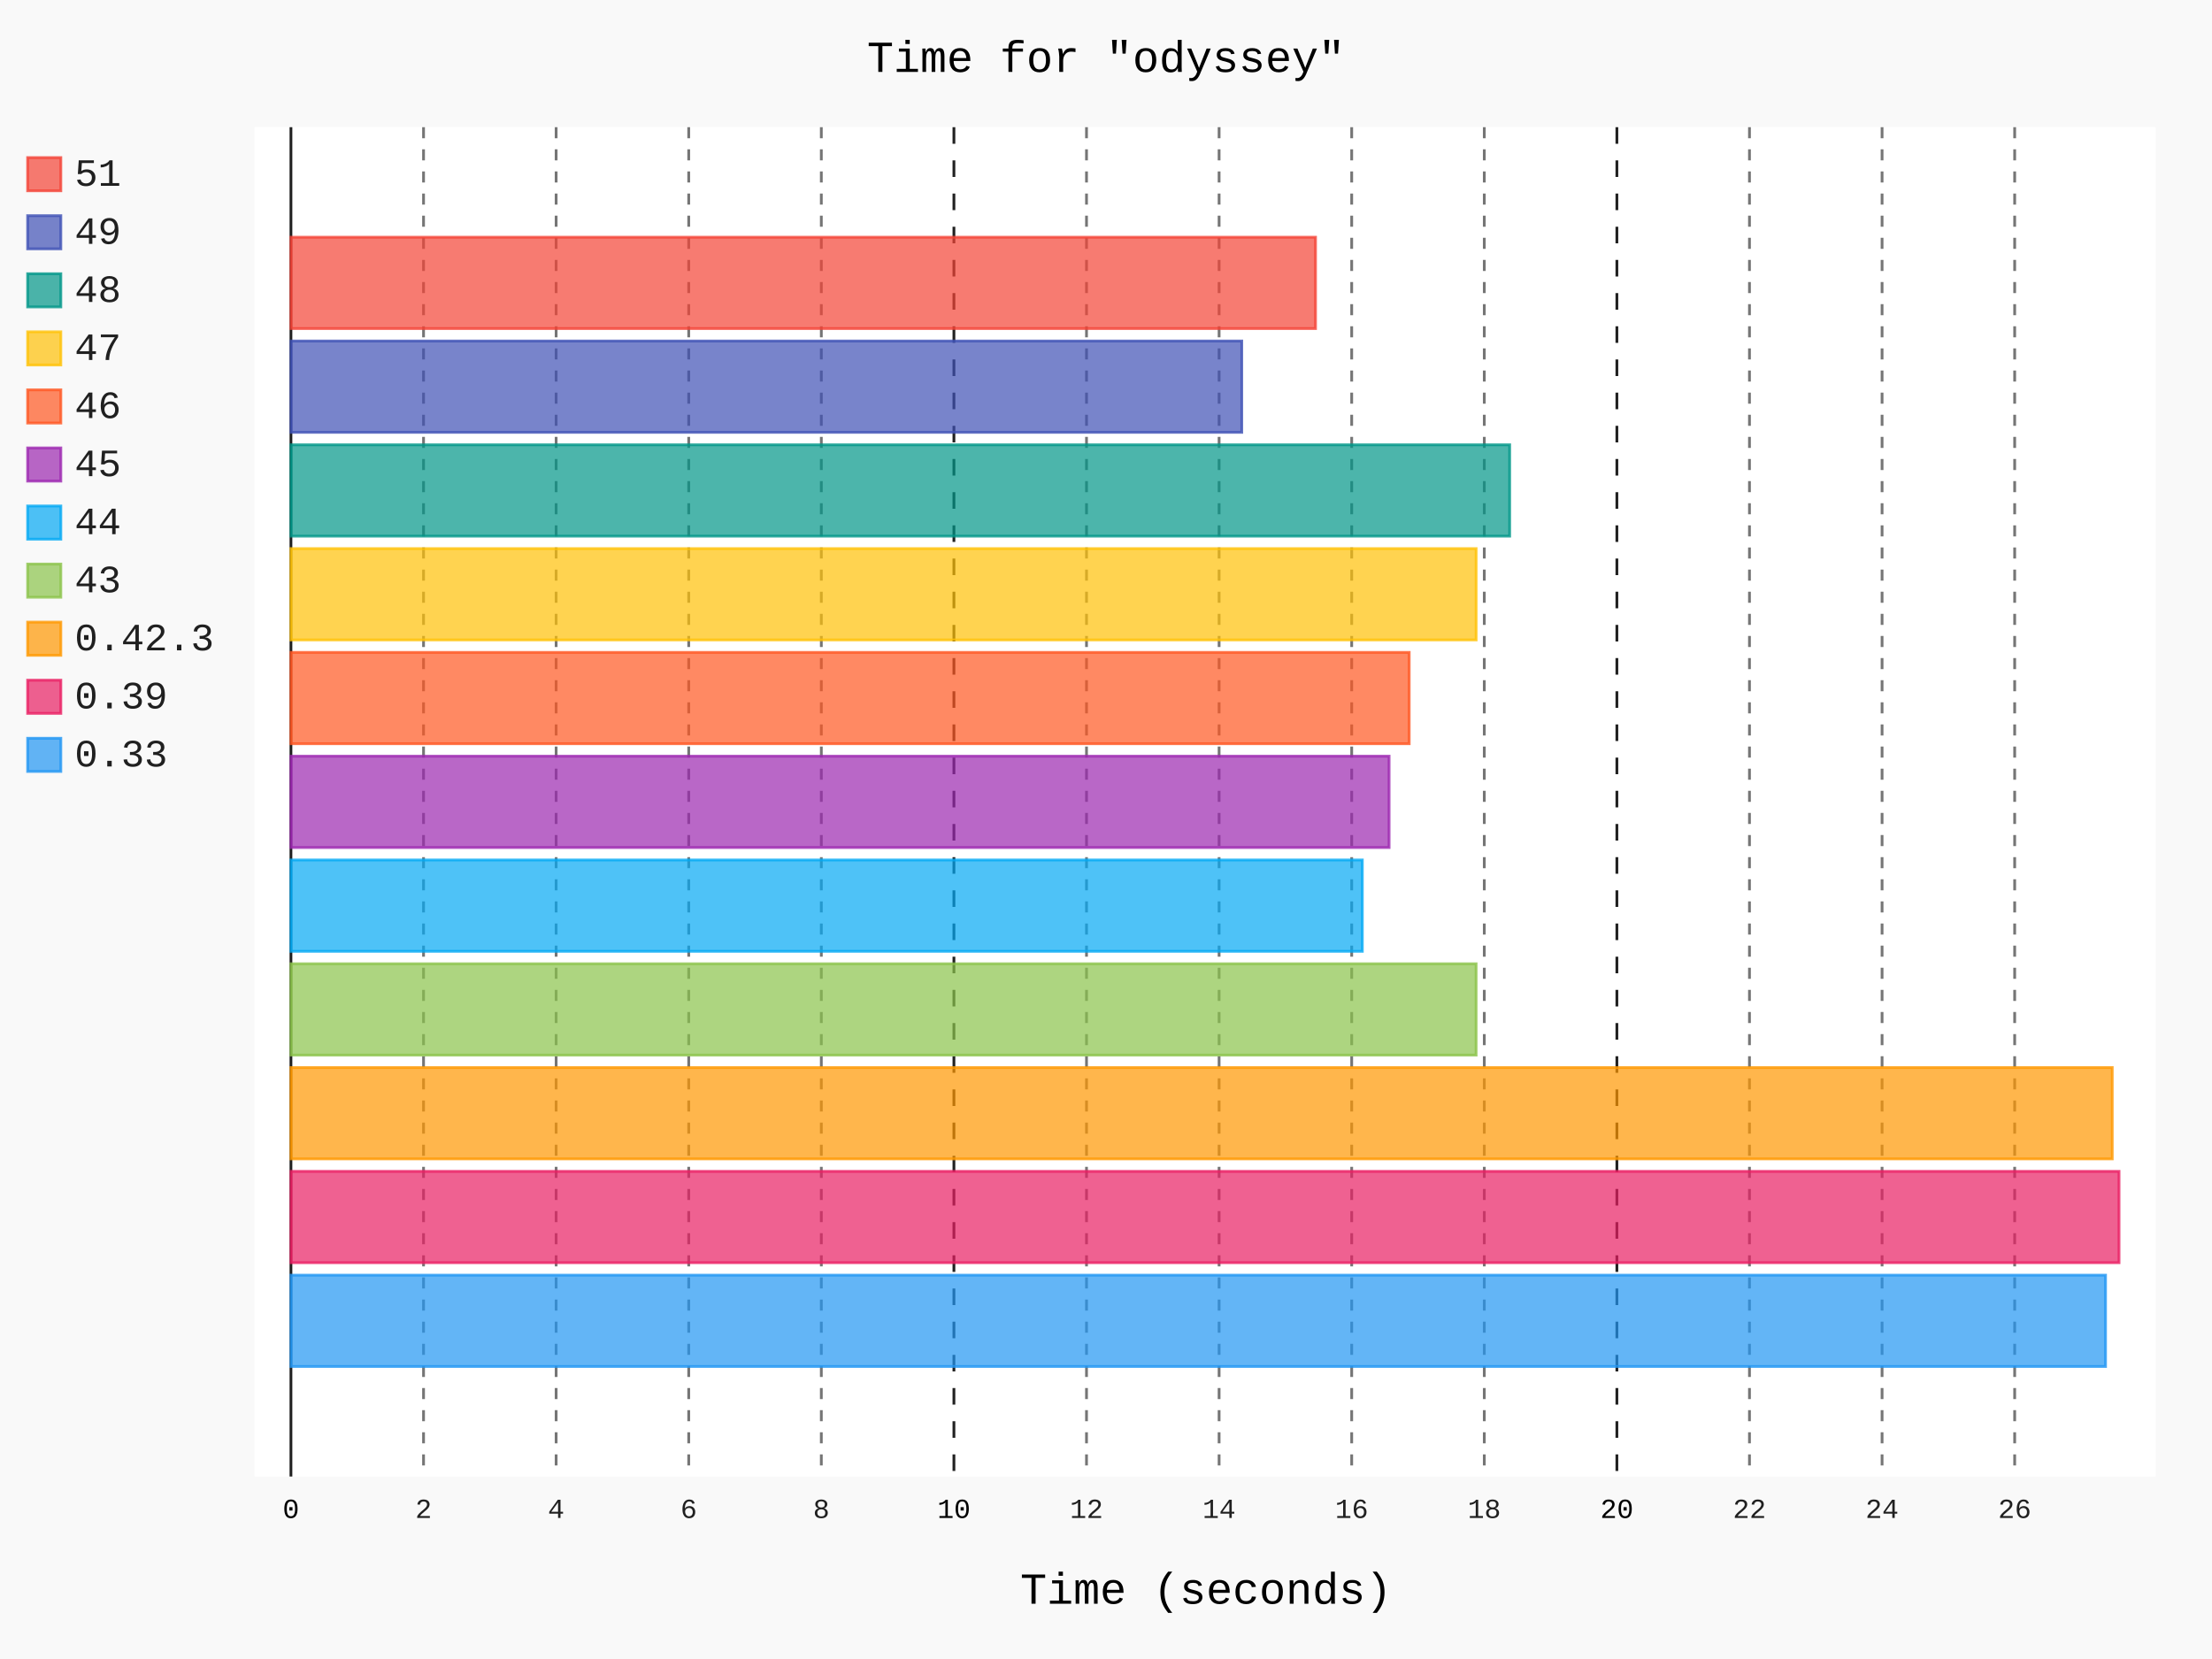
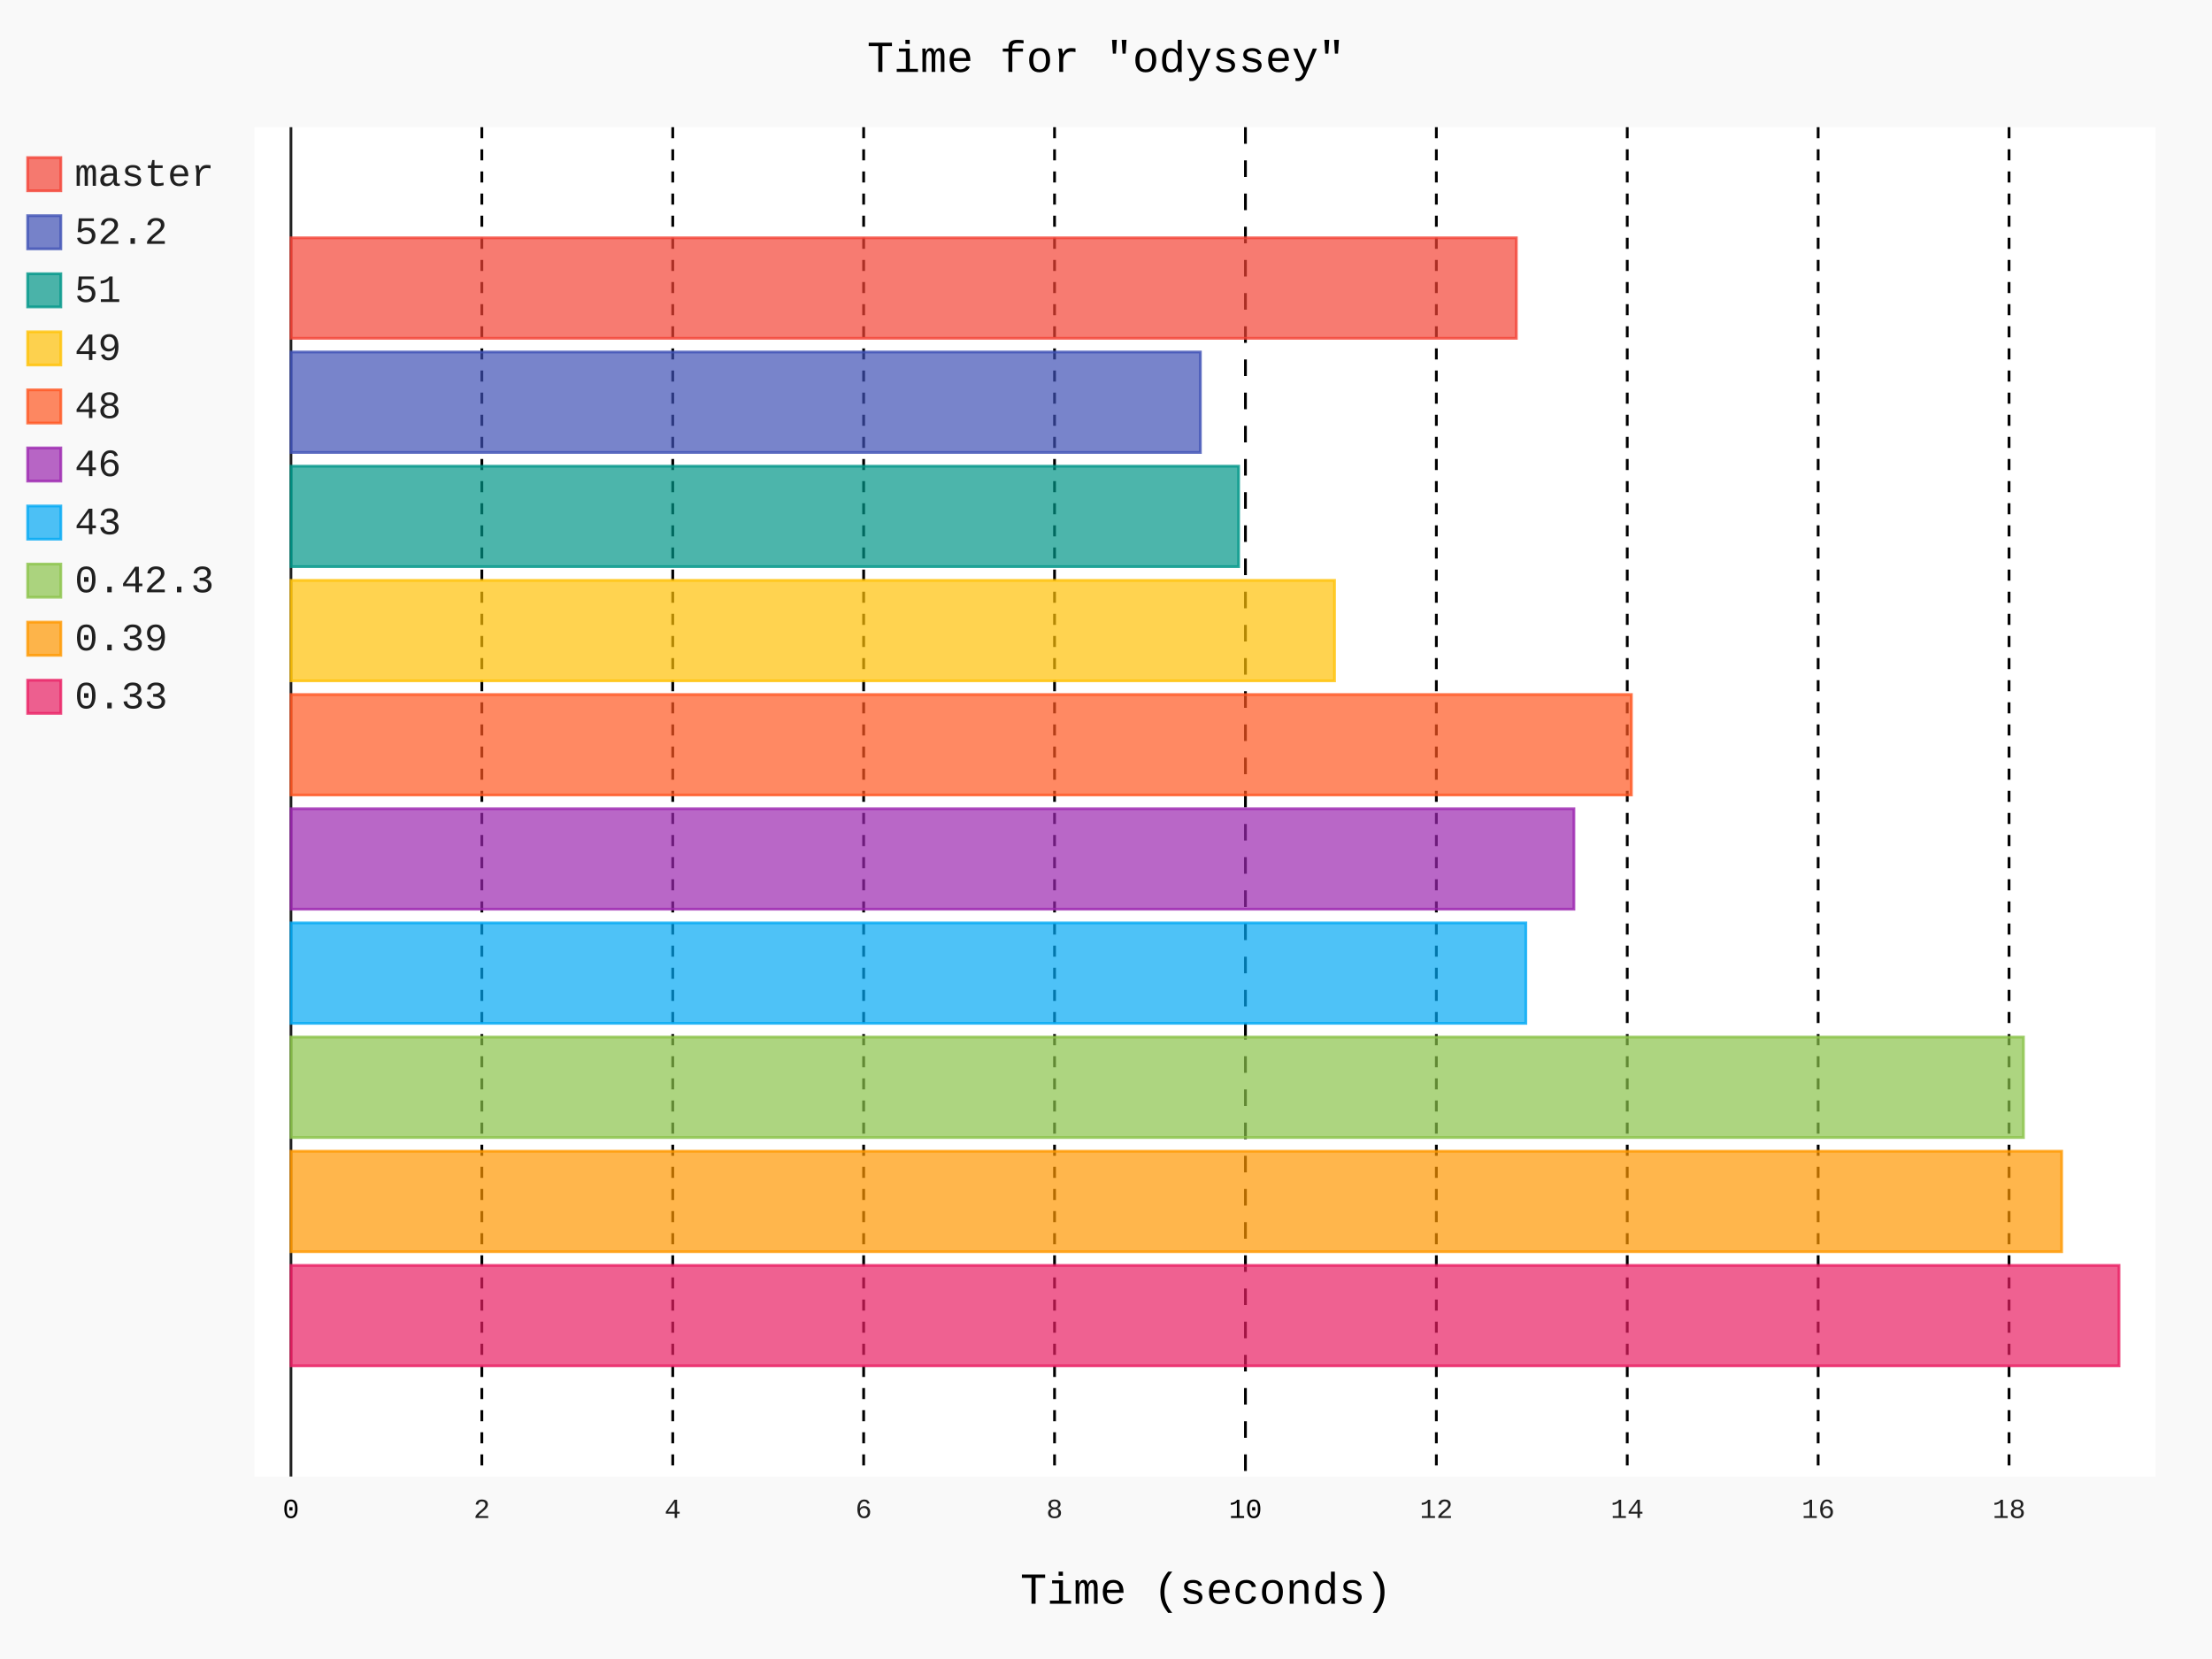
- <svg xmlns="http://www.w3.org/2000/svg" class="pygal-chart" id="chart-e69bf651-3a23-4baa-92ed-05dcbec766d1" viewBox="0 0 800 600">
+ <svg xmlns="http://www.w3.org/2000/svg" id="chart-3cd6ffd4-95e3-49f4-af60-f0407fc93a18" class="pygal-chart" viewBox="0 0 800 600">
  <defs>
-     <style type="text/css">#chart-e69bf651-3a23-4baa-92ed-05dcbec766d1{-webkit-user-select:none;-webkit-font-smoothing:antialiased;font-family:Consolas,"Liberation Mono",Menlo,Courier,monospace}#chart-e69bf651-3a23-4baa-92ed-05dcbec766d1 .title{font-family:Consolas,"Liberation Mono",Menlo,Courier,monospace;font-size:16px}#chart-e69bf651-3a23-4baa-92ed-05dcbec766d1 .legends .legend text{font-family:Consolas,"Liberation Mono",Menlo,Courier,monospace;font-size:14px}#chart-e69bf651-3a23-4baa-92ed-05dcbec766d1 .axis text{font-family:Consolas,"Liberation Mono",Menlo,Courier,monospace;font-size:10px}#chart-e69bf651-3a23-4baa-92ed-05dcbec766d1 .axis text.major{font-family:Consolas,"Liberation Mono",Menlo,Courier,monospace;font-size:10px}#chart-e69bf651-3a23-4baa-92ed-05dcbec766d1 .text-overlay text.value{font-family:Consolas,"Liberation Mono",Menlo,Courier,monospace;font-size:16px}#chart-e69bf651-3a23-4baa-92ed-05dcbec766d1 .text-overlay text.label{font-family:Consolas,"Liberation Mono",Menlo,Courier,monospace;font-size:10px}#chart-e69bf651-3a23-4baa-92ed-05dcbec766d1 .tooltip{font-family:Consolas,"Liberation Mono",Menlo,Courier,monospace;font-size:14px}#chart-e69bf651-3a23-4baa-92ed-05dcbec766d1 text.no_data{font-family:Consolas,"Liberation Mono",Menlo,Courier,monospace;font-size:64px}
- #chart-e69bf651-3a23-4baa-92ed-05dcbec766d1{background-color:rgba(249,249,249,1)}#chart-e69bf651-3a23-4baa-92ed-05dcbec766d1 path,#chart-e69bf651-3a23-4baa-92ed-05dcbec766d1 line,#chart-e69bf651-3a23-4baa-92ed-05dcbec766d1 rect,#chart-e69bf651-3a23-4baa-92ed-05dcbec766d1 circle{-webkit-transition:150ms;-moz-transition:150ms;transition:150ms}#chart-e69bf651-3a23-4baa-92ed-05dcbec766d1 .graph &gt; .background{fill:rgba(249,249,249,1)}#chart-e69bf651-3a23-4baa-92ed-05dcbec766d1 .plot &gt; .background{fill:rgba(255,255,255,1)}#chart-e69bf651-3a23-4baa-92ed-05dcbec766d1 .graph{fill:rgba(0,0,0,.87)}#chart-e69bf651-3a23-4baa-92ed-05dcbec766d1 text.no_data{fill:rgba(0,0,0,1)}#chart-e69bf651-3a23-4baa-92ed-05dcbec766d1 .title{fill:rgba(0,0,0,1)}#chart-e69bf651-3a23-4baa-92ed-05dcbec766d1 .legends .legend text{fill:rgba(0,0,0,.87)}#chart-e69bf651-3a23-4baa-92ed-05dcbec766d1 .legends .legend:hover text{fill:rgba(0,0,0,1)}#chart-e69bf651-3a23-4baa-92ed-05dcbec766d1 .axis .line{stroke:rgba(0,0,0,1)}#chart-e69bf651-3a23-4baa-92ed-05dcbec766d1 .axis .guide.line{stroke:rgba(0,0,0,.54)}#chart-e69bf651-3a23-4baa-92ed-05dcbec766d1 .axis .major.line{stroke:rgba(0,0,0,.87)}#chart-e69bf651-3a23-4baa-92ed-05dcbec766d1 .axis text.major{fill:rgba(0,0,0,1)}#chart-e69bf651-3a23-4baa-92ed-05dcbec766d1 .axis.y .guides:hover .guide.line,#chart-e69bf651-3a23-4baa-92ed-05dcbec766d1 .line-graph .axis.x .guides:hover .guide.line,#chart-e69bf651-3a23-4baa-92ed-05dcbec766d1 .stackedline-graph .axis.x .guides:hover .guide.line,#chart-e69bf651-3a23-4baa-92ed-05dcbec766d1 .xy-graph .axis.x .guides:hover .guide.line{stroke:rgba(0,0,0,1)}#chart-e69bf651-3a23-4baa-92ed-05dcbec766d1 .axis .guides:hover text{fill:rgba(0,0,0,1)}#chart-e69bf651-3a23-4baa-92ed-05dcbec766d1 .reactive{fill-opacity:.7;stroke-opacity:.8}#chart-e69bf651-3a23-4baa-92ed-05dcbec766d1 .ci{stroke:rgba(0,0,0,.87)}#chart-e69bf651-3a23-4baa-92ed-05dcbec766d1 .reactive.active,#chart-e69bf651-3a23-4baa-92ed-05dcbec766d1 .active .reactive{fill-opacity:.8;stroke-opacity:.9;stroke-width:4}#chart-e69bf651-3a23-4baa-92ed-05dcbec766d1 .ci .reactive.active{stroke-width:1.5}#chart-e69bf651-3a23-4baa-92ed-05dcbec766d1 .series text{fill:rgba(0,0,0,1)}#chart-e69bf651-3a23-4baa-92ed-05dcbec766d1 .tooltip rect{fill:rgba(255,255,255,1);stroke:rgba(0,0,0,1);-webkit-transition:opacity 150ms;-moz-transition:opacity 150ms;transition:opacity 150ms}#chart-e69bf651-3a23-4baa-92ed-05dcbec766d1 .tooltip .label{fill:rgba(0,0,0,.87)}#chart-e69bf651-3a23-4baa-92ed-05dcbec766d1 .tooltip .label{fill:rgba(0,0,0,.87)}#chart-e69bf651-3a23-4baa-92ed-05dcbec766d1 .tooltip .legend{font-size:.8em;fill:rgba(0,0,0,.54)}#chart-e69bf651-3a23-4baa-92ed-05dcbec766d1 .tooltip .x_label{font-size:.6em;fill:rgba(0,0,0,1)}#chart-e69bf651-3a23-4baa-92ed-05dcbec766d1 .tooltip .xlink{font-size:.5em;text-decoration:underline}#chart-e69bf651-3a23-4baa-92ed-05dcbec766d1 .tooltip .value{font-size:1.5em}#chart-e69bf651-3a23-4baa-92ed-05dcbec766d1 .bound{font-size:.5em}#chart-e69bf651-3a23-4baa-92ed-05dcbec766d1 .max-value{font-size:.75em;fill:rgba(0,0,0,.54)}#chart-e69bf651-3a23-4baa-92ed-05dcbec766d1 .map-element{fill:rgba(255,255,255,1);stroke:rgba(0,0,0,.54) !important}#chart-e69bf651-3a23-4baa-92ed-05dcbec766d1 .map-element .reactive{fill-opacity:inherit;stroke-opacity:inherit}#chart-e69bf651-3a23-4baa-92ed-05dcbec766d1 .color-0,#chart-e69bf651-3a23-4baa-92ed-05dcbec766d1 .color-0 a:visited{stroke:#F44336;fill:#F44336}#chart-e69bf651-3a23-4baa-92ed-05dcbec766d1 .color-1,#chart-e69bf651-3a23-4baa-92ed-05dcbec766d1 .color-1 a:visited{stroke:#3F51B5;fill:#3F51B5}#chart-e69bf651-3a23-4baa-92ed-05dcbec766d1 .color-2,#chart-e69bf651-3a23-4baa-92ed-05dcbec766d1 .color-2 a:visited{stroke:#009688;fill:#009688}#chart-e69bf651-3a23-4baa-92ed-05dcbec766d1 .color-3,#chart-e69bf651-3a23-4baa-92ed-05dcbec766d1 .color-3 a:visited{stroke:#FFC107;fill:#FFC107}#chart-e69bf651-3a23-4baa-92ed-05dcbec766d1 .color-4,#chart-e69bf651-3a23-4baa-92ed-05dcbec766d1 .color-4 a:visited{stroke:#FF5722;fill:#FF5722}#chart-e69bf651-3a23-4baa-92ed-05dcbec766d1 .color-5,#chart-e69bf651-3a23-4baa-92ed-05dcbec766d1 .color-5 a:visited{stroke:#9C27B0;fill:#9C27B0}#chart-e69bf651-3a23-4baa-92ed-05dcbec766d1 .color-6,#chart-e69bf651-3a23-4baa-92ed-05dcbec766d1 .color-6 a:visited{stroke:#03A9F4;fill:#03A9F4}#chart-e69bf651-3a23-4baa-92ed-05dcbec766d1 .color-7,#chart-e69bf651-3a23-4baa-92ed-05dcbec766d1 .color-7 a:visited{stroke:#8BC34A;fill:#8BC34A}#chart-e69bf651-3a23-4baa-92ed-05dcbec766d1 .color-8,#chart-e69bf651-3a23-4baa-92ed-05dcbec766d1 .color-8 a:visited{stroke:#FF9800;fill:#FF9800}#chart-e69bf651-3a23-4baa-92ed-05dcbec766d1 .color-9,#chart-e69bf651-3a23-4baa-92ed-05dcbec766d1 .color-9 a:visited{stroke:#E91E63;fill:#E91E63}#chart-e69bf651-3a23-4baa-92ed-05dcbec766d1 .color-10,#chart-e69bf651-3a23-4baa-92ed-05dcbec766d1 .color-10 a:visited{stroke:#2196F3;fill:#2196F3}#chart-e69bf651-3a23-4baa-92ed-05dcbec766d1 .text-overlay .color-0 text{fill:black}#chart-e69bf651-3a23-4baa-92ed-05dcbec766d1 .text-overlay .color-1 text{fill:black}#chart-e69bf651-3a23-4baa-92ed-05dcbec766d1 .text-overlay .color-2 text{fill:black}#chart-e69bf651-3a23-4baa-92ed-05dcbec766d1 .text-overlay .color-3 text{fill:black}#chart-e69bf651-3a23-4baa-92ed-05dcbec766d1 .text-overlay .color-4 text{fill:black}#chart-e69bf651-3a23-4baa-92ed-05dcbec766d1 .text-overlay .color-5 text{fill:black}#chart-e69bf651-3a23-4baa-92ed-05dcbec766d1 .text-overlay .color-6 text{fill:black}#chart-e69bf651-3a23-4baa-92ed-05dcbec766d1 .text-overlay .color-7 text{fill:black}#chart-e69bf651-3a23-4baa-92ed-05dcbec766d1 .text-overlay .color-8 text{fill:black}#chart-e69bf651-3a23-4baa-92ed-05dcbec766d1 .text-overlay .color-9 text{fill:black}#chart-e69bf651-3a23-4baa-92ed-05dcbec766d1 .text-overlay .color-10 text{fill:black}
- #chart-e69bf651-3a23-4baa-92ed-05dcbec766d1 text.no_data{text-anchor:middle}#chart-e69bf651-3a23-4baa-92ed-05dcbec766d1 .guide.line{fill:none}#chart-e69bf651-3a23-4baa-92ed-05dcbec766d1 .centered{text-anchor:middle}#chart-e69bf651-3a23-4baa-92ed-05dcbec766d1 .title{text-anchor:middle}#chart-e69bf651-3a23-4baa-92ed-05dcbec766d1 .legends .legend text{fill-opacity:1}#chart-e69bf651-3a23-4baa-92ed-05dcbec766d1 .axis.x text{text-anchor:middle}#chart-e69bf651-3a23-4baa-92ed-05dcbec766d1 .axis.x:not(.web) text[transform]{text-anchor:start}#chart-e69bf651-3a23-4baa-92ed-05dcbec766d1 .axis.x:not(.web) text[transform].backwards{text-anchor:end}#chart-e69bf651-3a23-4baa-92ed-05dcbec766d1 .axis.y text{text-anchor:end}#chart-e69bf651-3a23-4baa-92ed-05dcbec766d1 .axis.y text[transform].backwards{text-anchor:start}#chart-e69bf651-3a23-4baa-92ed-05dcbec766d1 .axis.y2 text{text-anchor:start}#chart-e69bf651-3a23-4baa-92ed-05dcbec766d1 .axis.y2 text[transform].backwards{text-anchor:end}#chart-e69bf651-3a23-4baa-92ed-05dcbec766d1 .axis .guide.line{stroke-dasharray:4,4}#chart-e69bf651-3a23-4baa-92ed-05dcbec766d1 .axis .major.guide.line{stroke-dasharray:6,6}#chart-e69bf651-3a23-4baa-92ed-05dcbec766d1 .horizontal .axis.y .guide.line,#chart-e69bf651-3a23-4baa-92ed-05dcbec766d1 .horizontal .axis.y2 .guide.line,#chart-e69bf651-3a23-4baa-92ed-05dcbec766d1 .vertical .axis.x .guide.line{opacity:0}#chart-e69bf651-3a23-4baa-92ed-05dcbec766d1 .horizontal .axis.always_show .guide.line,#chart-e69bf651-3a23-4baa-92ed-05dcbec766d1 .vertical .axis.always_show .guide.line{opacity:1 !important}#chart-e69bf651-3a23-4baa-92ed-05dcbec766d1 .axis.y .guides:hover .guide.line,#chart-e69bf651-3a23-4baa-92ed-05dcbec766d1 .axis.y2 .guides:hover .guide.line,#chart-e69bf651-3a23-4baa-92ed-05dcbec766d1 .axis.x .guides:hover .guide.line{opacity:1}#chart-e69bf651-3a23-4baa-92ed-05dcbec766d1 .axis .guides:hover text{opacity:1}#chart-e69bf651-3a23-4baa-92ed-05dcbec766d1 .nofill{fill:none}#chart-e69bf651-3a23-4baa-92ed-05dcbec766d1 .subtle-fill{fill-opacity:.2}#chart-e69bf651-3a23-4baa-92ed-05dcbec766d1 .dot{stroke-width:1px;fill-opacity:1}#chart-e69bf651-3a23-4baa-92ed-05dcbec766d1 .dot.active{stroke-width:5px}#chart-e69bf651-3a23-4baa-92ed-05dcbec766d1 .dot.negative{fill:transparent}#chart-e69bf651-3a23-4baa-92ed-05dcbec766d1 text,#chart-e69bf651-3a23-4baa-92ed-05dcbec766d1 tspan{stroke:none !important}#chart-e69bf651-3a23-4baa-92ed-05dcbec766d1 .series text.active{opacity:1}#chart-e69bf651-3a23-4baa-92ed-05dcbec766d1 .tooltip rect{fill-opacity:.95;stroke-width:.5}#chart-e69bf651-3a23-4baa-92ed-05dcbec766d1 .tooltip text{fill-opacity:1}#chart-e69bf651-3a23-4baa-92ed-05dcbec766d1 .showable{visibility:hidden}#chart-e69bf651-3a23-4baa-92ed-05dcbec766d1 .showable.shown{visibility:visible}#chart-e69bf651-3a23-4baa-92ed-05dcbec766d1 .gauge-background{fill:rgba(229,229,229,1);stroke:none}#chart-e69bf651-3a23-4baa-92ed-05dcbec766d1 .bg-lines{stroke:rgba(249,249,249,1);stroke-width:2px}</style>
+     <style type="text/css">#chart-3cd6ffd4-95e3-49f4-af60-f0407fc93a18{-webkit-user-select:none;-webkit-font-smoothing:antialiased;font-family:Consolas,"Liberation Mono",Menlo,Courier,monospace}#chart-3cd6ffd4-95e3-49f4-af60-f0407fc93a18 .title{font-family:Consolas,"Liberation Mono",Menlo,Courier,monospace;font-size:16px}#chart-3cd6ffd4-95e3-49f4-af60-f0407fc93a18 .legends .legend text{font-family:Consolas,"Liberation Mono",Menlo,Courier,monospace;font-size:14px}#chart-3cd6ffd4-95e3-49f4-af60-f0407fc93a18 .axis text{font-family:Consolas,"Liberation Mono",Menlo,Courier,monospace;font-size:10px}#chart-3cd6ffd4-95e3-49f4-af60-f0407fc93a18 .axis text.major{font-family:Consolas,"Liberation Mono",Menlo,Courier,monospace;font-size:10px}#chart-3cd6ffd4-95e3-49f4-af60-f0407fc93a18 .text-overlay text.value{font-family:Consolas,"Liberation Mono",Menlo,Courier,monospace;font-size:16px}#chart-3cd6ffd4-95e3-49f4-af60-f0407fc93a18 .text-overlay text.label{font-family:Consolas,"Liberation Mono",Menlo,Courier,monospace;font-size:10px}#chart-3cd6ffd4-95e3-49f4-af60-f0407fc93a18 .tooltip{font-family:Consolas,"Liberation Mono",Menlo,Courier,monospace;font-size:14px}#chart-3cd6ffd4-95e3-49f4-af60-f0407fc93a18 text.no_data{font-family:Consolas,"Liberation Mono",Menlo,Courier,monospace;font-size:64px}
+ #chart-3cd6ffd4-95e3-49f4-af60-f0407fc93a18{background-color:rgba(249,249,249,1)}#chart-3cd6ffd4-95e3-49f4-af60-f0407fc93a18 path,#chart-3cd6ffd4-95e3-49f4-af60-f0407fc93a18 line,#chart-3cd6ffd4-95e3-49f4-af60-f0407fc93a18 rect,#chart-3cd6ffd4-95e3-49f4-af60-f0407fc93a18 circle{-webkit-transition:150ms;-moz-transition:150ms;transition:150ms}#chart-3cd6ffd4-95e3-49f4-af60-f0407fc93a18 .graph &gt; .background{fill:rgba(249,249,249,1)}#chart-3cd6ffd4-95e3-49f4-af60-f0407fc93a18 .plot &gt; .background{fill:rgba(255,255,255,1)}#chart-3cd6ffd4-95e3-49f4-af60-f0407fc93a18 .graph{fill:rgba(0,0,0,.87)}#chart-3cd6ffd4-95e3-49f4-af60-f0407fc93a18 text.no_data{fill:rgba(0,0,0,1)}#chart-3cd6ffd4-95e3-49f4-af60-f0407fc93a18 .title{fill:rgba(0,0,0,1)}#chart-3cd6ffd4-95e3-49f4-af60-f0407fc93a18 .legends .legend text{fill:rgba(0,0,0,.87)}#chart-3cd6ffd4-95e3-49f4-af60-f0407fc93a18 .legends .legend:hover text{fill:rgba(0,0,0,1)}#chart-3cd6ffd4-95e3-49f4-af60-f0407fc93a18 .axis .line{stroke:rgba(0,0,0,1)}#chart-3cd6ffd4-95e3-49f4-af60-f0407fc93a18 .axis .guide.line{stroke:rgba(0,0,0,.54)}#chart-3cd6ffd4-95e3-49f4-af60-f0407fc93a18 .axis .major.line{stroke:rgba(0,0,0,.87)}#chart-3cd6ffd4-95e3-49f4-af60-f0407fc93a18 .axis text.major{fill:rgba(0,0,0,1)}#chart-3cd6ffd4-95e3-49f4-af60-f0407fc93a18 .axis.y .guides:hover .guide.line,#chart-3cd6ffd4-95e3-49f4-af60-f0407fc93a18 .line-graph .axis.x .guides:hover .guide.line,#chart-3cd6ffd4-95e3-49f4-af60-f0407fc93a18 .stackedline-graph .axis.x .guides:hover .guide.line,#chart-3cd6ffd4-95e3-49f4-af60-f0407fc93a18 .xy-graph .axis.x .guides:hover .guide.line{stroke:rgba(0,0,0,1)}#chart-3cd6ffd4-95e3-49f4-af60-f0407fc93a18 .axis .guides:hover text{fill:rgba(0,0,0,1)}#chart-3cd6ffd4-95e3-49f4-af60-f0407fc93a18 .reactive{fill-opacity:.7;stroke-opacity:.8;stroke-width:1}#chart-3cd6ffd4-95e3-49f4-af60-f0407fc93a18 .ci{stroke:rgba(0,0,0,.87)}#chart-3cd6ffd4-95e3-49f4-af60-f0407fc93a18 .reactive.active,#chart-3cd6ffd4-95e3-49f4-af60-f0407fc93a18 .active .reactive{fill-opacity:.8;stroke-opacity:.9;stroke-width:4}#chart-3cd6ffd4-95e3-49f4-af60-f0407fc93a18 .ci .reactive.active{stroke-width:1.5}#chart-3cd6ffd4-95e3-49f4-af60-f0407fc93a18 .series text{fill:rgba(0,0,0,1)}#chart-3cd6ffd4-95e3-49f4-af60-f0407fc93a18 .tooltip rect{fill:rgba(255,255,255,1);stroke:rgba(0,0,0,1);-webkit-transition:opacity 150ms;-moz-transition:opacity 150ms;transition:opacity 150ms}#chart-3cd6ffd4-95e3-49f4-af60-f0407fc93a18 .tooltip .label{fill:rgba(0,0,0,.87)}#chart-3cd6ffd4-95e3-49f4-af60-f0407fc93a18 .tooltip .label{fill:rgba(0,0,0,.87)}#chart-3cd6ffd4-95e3-49f4-af60-f0407fc93a18 .tooltip .legend{font-size:.8em;fill:rgba(0,0,0,.54)}#chart-3cd6ffd4-95e3-49f4-af60-f0407fc93a18 .tooltip .x_label{font-size:.6em;fill:rgba(0,0,0,1)}#chart-3cd6ffd4-95e3-49f4-af60-f0407fc93a18 .tooltip .xlink{font-size:.5em;text-decoration:underline}#chart-3cd6ffd4-95e3-49f4-af60-f0407fc93a18 .tooltip .value{font-size:1.5em}#chart-3cd6ffd4-95e3-49f4-af60-f0407fc93a18 .bound{font-size:.5em}#chart-3cd6ffd4-95e3-49f4-af60-f0407fc93a18 .max-value{font-size:.75em;fill:rgba(0,0,0,.54)}#chart-3cd6ffd4-95e3-49f4-af60-f0407fc93a18 .map-element{fill:rgba(255,255,255,1);stroke:rgba(0,0,0,.54) !important}#chart-3cd6ffd4-95e3-49f4-af60-f0407fc93a18 .map-element .reactive{fill-opacity:inherit;stroke-opacity:inherit}#chart-3cd6ffd4-95e3-49f4-af60-f0407fc93a18 .color-0,#chart-3cd6ffd4-95e3-49f4-af60-f0407fc93a18 .color-0 a:visited{stroke:#F44336;fill:#F44336}#chart-3cd6ffd4-95e3-49f4-af60-f0407fc93a18 .color-1,#chart-3cd6ffd4-95e3-49f4-af60-f0407fc93a18 .color-1 a:visited{stroke:#3F51B5;fill:#3F51B5}#chart-3cd6ffd4-95e3-49f4-af60-f0407fc93a18 .color-2,#chart-3cd6ffd4-95e3-49f4-af60-f0407fc93a18 .color-2 a:visited{stroke:#009688;fill:#009688}#chart-3cd6ffd4-95e3-49f4-af60-f0407fc93a18 .color-3,#chart-3cd6ffd4-95e3-49f4-af60-f0407fc93a18 .color-3 a:visited{stroke:#FFC107;fill:#FFC107}#chart-3cd6ffd4-95e3-49f4-af60-f0407fc93a18 .color-4,#chart-3cd6ffd4-95e3-49f4-af60-f0407fc93a18 .color-4 a:visited{stroke:#FF5722;fill:#FF5722}#chart-3cd6ffd4-95e3-49f4-af60-f0407fc93a18 .color-5,#chart-3cd6ffd4-95e3-49f4-af60-f0407fc93a18 .color-5 a:visited{stroke:#9C27B0;fill:#9C27B0}#chart-3cd6ffd4-95e3-49f4-af60-f0407fc93a18 .color-6,#chart-3cd6ffd4-95e3-49f4-af60-f0407fc93a18 .color-6 a:visited{stroke:#03A9F4;fill:#03A9F4}#chart-3cd6ffd4-95e3-49f4-af60-f0407fc93a18 .color-7,#chart-3cd6ffd4-95e3-49f4-af60-f0407fc93a18 .color-7 a:visited{stroke:#8BC34A;fill:#8BC34A}#chart-3cd6ffd4-95e3-49f4-af60-f0407fc93a18 .color-8,#chart-3cd6ffd4-95e3-49f4-af60-f0407fc93a18 .color-8 a:visited{stroke:#FF9800;fill:#FF9800}#chart-3cd6ffd4-95e3-49f4-af60-f0407fc93a18 .color-9,#chart-3cd6ffd4-95e3-49f4-af60-f0407fc93a18 .color-9 a:visited{stroke:#E91E63;fill:#E91E63}#chart-3cd6ffd4-95e3-49f4-af60-f0407fc93a18 .text-overlay .color-0 text{fill:black}#chart-3cd6ffd4-95e3-49f4-af60-f0407fc93a18 .text-overlay .color-1 text{fill:black}#chart-3cd6ffd4-95e3-49f4-af60-f0407fc93a18 .text-overlay .color-2 text{fill:black}#chart-3cd6ffd4-95e3-49f4-af60-f0407fc93a18 .text-overlay .color-3 text{fill:black}#chart-3cd6ffd4-95e3-49f4-af60-f0407fc93a18 .text-overlay .color-4 text{fill:black}#chart-3cd6ffd4-95e3-49f4-af60-f0407fc93a18 .text-overlay .color-5 text{fill:black}#chart-3cd6ffd4-95e3-49f4-af60-f0407fc93a18 .text-overlay .color-6 text{fill:black}#chart-3cd6ffd4-95e3-49f4-af60-f0407fc93a18 .text-overlay .color-7 text{fill:black}#chart-3cd6ffd4-95e3-49f4-af60-f0407fc93a18 .text-overlay .color-8 text{fill:black}#chart-3cd6ffd4-95e3-49f4-af60-f0407fc93a18 .text-overlay .color-9 text{fill:black}
+ #chart-3cd6ffd4-95e3-49f4-af60-f0407fc93a18 text.no_data{text-anchor:middle}#chart-3cd6ffd4-95e3-49f4-af60-f0407fc93a18 .guide.line{fill:none}#chart-3cd6ffd4-95e3-49f4-af60-f0407fc93a18 .centered{text-anchor:middle}#chart-3cd6ffd4-95e3-49f4-af60-f0407fc93a18 .title{text-anchor:middle}#chart-3cd6ffd4-95e3-49f4-af60-f0407fc93a18 .legends .legend text{fill-opacity:1}#chart-3cd6ffd4-95e3-49f4-af60-f0407fc93a18 .axis.x text{text-anchor:middle}#chart-3cd6ffd4-95e3-49f4-af60-f0407fc93a18 .axis.x:not(.web) text[transform]{text-anchor:start}#chart-3cd6ffd4-95e3-49f4-af60-f0407fc93a18 .axis.x:not(.web) text[transform].backwards{text-anchor:end}#chart-3cd6ffd4-95e3-49f4-af60-f0407fc93a18 .axis.y text{text-anchor:end}#chart-3cd6ffd4-95e3-49f4-af60-f0407fc93a18 .axis.y text[transform].backwards{text-anchor:start}#chart-3cd6ffd4-95e3-49f4-af60-f0407fc93a18 .axis.y2 text{text-anchor:start}#chart-3cd6ffd4-95e3-49f4-af60-f0407fc93a18 .axis.y2 text[transform].backwards{text-anchor:end}#chart-3cd6ffd4-95e3-49f4-af60-f0407fc93a18 .axis .guide.line{stroke-dasharray:4,4;stroke:black}#chart-3cd6ffd4-95e3-49f4-af60-f0407fc93a18 .axis .major.guide.line{stroke-dasharray:6,6;stroke:black}#chart-3cd6ffd4-95e3-49f4-af60-f0407fc93a18 .horizontal .axis.y .guide.line,#chart-3cd6ffd4-95e3-49f4-af60-f0407fc93a18 .horizontal .axis.y2 .guide.line,#chart-3cd6ffd4-95e3-49f4-af60-f0407fc93a18 .vertical .axis.x .guide.line{opacity:0}#chart-3cd6ffd4-95e3-49f4-af60-f0407fc93a18 .horizontal .axis.always_show .guide.line,#chart-3cd6ffd4-95e3-49f4-af60-f0407fc93a18 .vertical .axis.always_show .guide.line{opacity:1 !important}#chart-3cd6ffd4-95e3-49f4-af60-f0407fc93a18 .axis.y .guides:hover .guide.line,#chart-3cd6ffd4-95e3-49f4-af60-f0407fc93a18 .axis.y2 .guides:hover .guide.line,#chart-3cd6ffd4-95e3-49f4-af60-f0407fc93a18 .axis.x .guides:hover .guide.line{opacity:1}#chart-3cd6ffd4-95e3-49f4-af60-f0407fc93a18 .axis .guides:hover text{opacity:1}#chart-3cd6ffd4-95e3-49f4-af60-f0407fc93a18 .nofill{fill:none}#chart-3cd6ffd4-95e3-49f4-af60-f0407fc93a18 .subtle-fill{fill-opacity:.2}#chart-3cd6ffd4-95e3-49f4-af60-f0407fc93a18 .dot{stroke-width:1px;fill-opacity:1;stroke-opacity:1}#chart-3cd6ffd4-95e3-49f4-af60-f0407fc93a18 .dot.active{stroke-width:5px}#chart-3cd6ffd4-95e3-49f4-af60-f0407fc93a18 .dot.negative{fill:transparent}#chart-3cd6ffd4-95e3-49f4-af60-f0407fc93a18 text,#chart-3cd6ffd4-95e3-49f4-af60-f0407fc93a18 tspan{stroke:none !important}#chart-3cd6ffd4-95e3-49f4-af60-f0407fc93a18 .series text.active{opacity:1}#chart-3cd6ffd4-95e3-49f4-af60-f0407fc93a18 .tooltip rect{fill-opacity:.95;stroke-width:.5}#chart-3cd6ffd4-95e3-49f4-af60-f0407fc93a18 .tooltip text{fill-opacity:1}#chart-3cd6ffd4-95e3-49f4-af60-f0407fc93a18 .showable{visibility:hidden}#chart-3cd6ffd4-95e3-49f4-af60-f0407fc93a18 .showable.shown{visibility:visible}#chart-3cd6ffd4-95e3-49f4-af60-f0407fc93a18 .gauge-background{fill:rgba(229,229,229,1);stroke:none}#chart-3cd6ffd4-95e3-49f4-af60-f0407fc93a18 .bg-lines{stroke:rgba(249,249,249,1);stroke-width:2px}</style>
  </defs>
  <g class="graph horizontalbar-graph horizontal">
    <rect class="background" height="600" width="800" x="0" y="0" />
    <g class="plot" transform="translate(92, 46)">
      <rect class="background" height="488" width="687.6" x="0" y="0" />
      <g class="axis x always_show">
        <g class="guides">
          <path class="axis major line" d="M13.223 0 v488" />
          <text class="major" x="13.223" y="503.0">0</text>
        </g>
        <g class="guides">
-           <path class="guide line" d="M61.178 0 v488" />
-           <text class="" x="61.178" y="503.0">2</text>
-         </g>
-         <g class="guides">
-           <path class="guide line" d="M109.132 0 v488" />
-           <text class="" x="109.132" y="503.0">4</text>
-         </g>
-         <g class="guides">
-           <path class="guide line" d="M157.087 0 v488" />
-           <text class="" x="157.087" y="503.0">6</text>
-         </g>
-         <g class="guides">
-           <path class="guide line" d="M205.041 0 v488" />
-           <text class="" x="205.041" y="503.0">8</text>
-         </g>
-         <g class="guides">
-           <path class="major guide line" d="M252.996 0 v488" />
-           <text class="major" x="252.996" y="503.0">10</text>
-         </g>
-         <g class="guides">
-           <path class="guide line" d="M300.95 0 v488" />
-           <text class="" x="300.95" y="503.0">12</text>
-         </g>
-         <g class="guides">
-           <path class="guide line" d="M348.905 0 v488" />
-           <text class="" x="348.905" y="503.0">14</text>
-         </g>
-         <g class="guides">
-           <path class="guide line" d="M396.859 0 v488" />
-           <text class="" x="396.859" y="503.0">16</text>
-         </g>
-         <g class="guides">
-           <path class="guide line" d="M444.814 0 v488" />
-           <text class="" x="444.814" y="503.0">18</text>
-         </g>
-         <g class="guides">
-           <path class="major guide line" d="M492.768 0 v488" />
-           <text class="major" x="492.768" y="503.0">20</text>
-         </g>
-         <g class="guides">
-           <path class="guide line" d="M540.723 0 v488" />
-           <text class="" x="540.723" y="503.0">22</text>
-         </g>
-         <g class="guides">
-           <path class="guide line" d="M588.677 0 v488" />
-           <text class="" x="588.677" y="503.0">24</text>
-         </g>
-         <g class="guides">
-           <path class="guide line" d="M636.632 0 v488" />
-           <text class="" x="636.632" y="503.0">26</text>
-         </g>
-       </g>
-       <g class="series serie-10 color-10">
-         <g class="bars">
-           <g class="bar">
-             <rect class="rect reactive tooltip-trigger" height="33.034" rx="0" ry="0" width="656.277" x="13.223" y="415.175" />
-           </g>
+           <path class="guide line" d="M82.265 0 v488" />
+           <text class="" x="82.265" y="503.0">2</text>
+         </g>
+         <g class="guides">
+           <path class="guide line" d="M151.307 0 v488" />
+           <text class="" x="151.307" y="503.0">4</text>
+         </g>
+         <g class="guides">
+           <path class="guide line" d="M220.349 0 v488" />
+           <text class="" x="220.349" y="503.0">6</text>
+         </g>
+         <g class="guides">
+           <path class="guide line" d="M289.391 0 v488" />
+           <text class="" x="289.391" y="503.0">8</text>
+         </g>
+         <g class="guides">
+           <path class="major guide line" d="M358.433 0 v488" />
+           <text class="major" x="358.433" y="503.0">10</text>
+         </g>
+         <g class="guides">
+           <path class="guide line" d="M427.476 0 v488" />
+           <text class="" x="427.476" y="503.0">12</text>
+         </g>
+         <g class="guides">
+           <path class="guide line" d="M496.518 0 v488" />
+           <text class="" x="496.518" y="503.0">14</text>
+         </g>
+         <g class="guides">
+           <path class="guide line" d="M565.56 0 v488" />
+           <text class="" x="565.56" y="503.0">16</text>
+         </g>
+         <g class="guides">
+           <path class="guide line" d="M634.602 0 v488" />
+           <text class="" x="634.602" y="503.0">18</text>
        </g>
      </g>
      <g class="series serie-9 color-9">
        <g class="bars">
          <g class="bar">
-             <rect class="rect reactive tooltip-trigger" height="33.034" rx="0" ry="0" width="661.154" x="13.223" y="377.637" />
+             <rect class="rect reactive tooltip-trigger" height="36.337" rx="0" ry="0" width="661.154" x="13.223" y="411.647" />
          </g>
        </g>
      </g>
      <g class="series serie-8 color-8">
        <g class="bars">
          <g class="bar">
-             <rect class="rect reactive tooltip-trigger" height="33.034" rx="0" ry="0" width="658.696" x="13.223" y="340.098" />
+             <rect class="rect reactive tooltip-trigger" height="36.337" rx="0" ry="0" width="640.396" x="13.223" y="370.354" />
          </g>
        </g>
      </g>
      <g class="series serie-7 color-7">
        <g class="bars">
          <g class="bar">
-             <rect class="rect reactive tooltip-trigger" height="33.034" rx="0" ry="0" width="428.637" x="13.223" y="302.56" />
+             <rect class="rect reactive tooltip-trigger" height="36.337" rx="0" ry="0" width="626.588" x="13.223" y="329.062" />
          </g>
        </g>
      </g>
      <g class="series serie-6 color-6">
        <g class="bars">
          <g class="bar">
-             <rect class="rect reactive tooltip-trigger" height="33.034" rx="0" ry="0" width="387.473" x="13.223" y="265.022" />
+             <rect class="rect reactive tooltip-trigger" height="36.337" rx="0" ry="0" width="446.612" x="13.223" y="287.77" />
          </g>
        </g>
      </g>
      <g class="series serie-5 color-5">
        <g class="bars">
          <g class="bar">
-             <rect class="rect reactive tooltip-trigger" height="33.034" rx="0" ry="0" width="397.162" x="13.223" y="227.483" />
+             <rect class="rect reactive tooltip-trigger" height="36.337" rx="0" ry="0" width="464.008" x="13.223" y="246.478" />
          </g>
        </g>
      </g>
      <g class="series serie-4 color-4">
        <g class="bars">
          <g class="bar">
-             <rect class="rect reactive tooltip-trigger" height="33.034" rx="0" ry="0" width="404.432" x="13.223" y="189.945" />
+             <rect class="rect reactive tooltip-trigger" height="36.337" rx="0" ry="0" width="484.786" x="13.223" y="205.185" />
          </g>
        </g>
      </g>
      <g class="series serie-3 color-3">
        <g class="bars">
          <g class="bar">
-             <rect class="rect reactive tooltip-trigger" height="33.034" rx="0" ry="0" width="428.642" x="13.223" y="152.406" />
+             <rect class="rect reactive tooltip-trigger" height="36.337" rx="0" ry="0" width="377.432" x="13.223" y="163.893" />
          </g>
        </g>
      </g>
      <g class="series serie-2 color-2">
        <g class="bars">
          <g class="bar">
-             <rect class="rect reactive tooltip-trigger" height="33.034" rx="0" ry="0" width="440.772" x="13.223" y="114.868" />
+             <rect class="rect reactive tooltip-trigger" height="36.337" rx="0" ry="0" width="342.746" x="13.223" y="122.601" />
          </g>
        </g>
      </g>
      <g class="series serie-1 color-1">
        <g class="bars">
          <g class="bar">
-             <rect class="rect reactive tooltip-trigger" height="33.034" rx="0" ry="0" width="343.88" x="13.223" y="77.329" />
+             <rect class="rect reactive tooltip-trigger" height="36.337" rx="0" ry="0" width="328.913" x="13.223" y="81.308" />
          </g>
        </g>
      </g>
      <g class="series serie-0 color-0">
        <g class="bars">
          <g class="bar">
-             <rect class="rect reactive tooltip-trigger" height="33.034" rx="0" ry="0" width="370.552" x="13.223" y="39.791" />
+             <rect class="rect reactive tooltip-trigger" height="36.337" rx="0" ry="0" width="443.178" x="13.223" y="40.016" />
          </g>
        </g>
      </g>
    </g>
    <g class="titles">
      <text class="title plot_title" x="400.0" y="26">Time for "odyssey"</text>
      <text class="title" x="436.2" y="580">Time (seconds)</text>
    </g>
    <g class="plot overlay" transform="translate(92, 46)">
-       <g class="series serie-10 color-10" />
      <g class="series serie-9 color-9" />
      <g class="series serie-8 color-8" />
      <g class="series serie-7 color-7" />
      <g class="series serie-6 color-6" />
      <g class="series serie-5 color-5" />
      <g class="series serie-4 color-4" />
      <g class="series serie-3 color-3" />
      <g class="series serie-2 color-2" />
      <g class="series serie-1 color-1" />
      <g class="series serie-0 color-0" />
    </g>
    <g class="plot text-overlay" transform="translate(92, 46)">
-       <g class="series serie-10 color-10" />
      <g class="series serie-9 color-9" />
      <g class="series serie-8 color-8" />
      <g class="series serie-7 color-7" />
      <g class="series serie-6 color-6" />
      <g class="series serie-5 color-5" />
      <g class="series serie-4 color-4" />
      <g class="series serie-3 color-3" />
      <g class="series serie-2 color-2" />
      <g class="series serie-1 color-1" />
      <g class="series serie-0 color-0" />
    </g>
    <g class="plot tooltip-overlay" transform="translate(92, 46)">
      <g class="tooltip" style="opacity: 0" transform="translate(0 0)">
        <rect class="tooltip-box" height="0" rx="0" ry="0" width="0" />
        <g class="text" />
      </g>
    </g>
    <g class="legends" transform="translate(10, 56)">
      <g class="legend reactive activate-serie" id="activate-serie-0">
        <rect class="color-0 reactive" height="12" width="12" x="0.0" y="1.0" />
-         <text x="17.0" y="11.2">51</text>
+         <text x="17.0" y="11.2">master</text>
      </g>
      <g class="legend reactive activate-serie" id="activate-serie-1">
        <rect class="color-1 reactive" height="12" width="12" x="0.0" y="22.0" />
-         <text x="17.0" y="32.2">49</text>
+         <text x="17.0" y="32.2">52.2</text>
      </g>
      <g class="legend reactive activate-serie" id="activate-serie-2">
        <rect class="color-2 reactive" height="12" width="12" x="0.0" y="43.0" />
-         <text x="17.0" y="53.2">48</text>
+         <text x="17.0" y="53.2">51</text>
      </g>
      <g class="legend reactive activate-serie" id="activate-serie-3">
        <rect class="color-3 reactive" height="12" width="12" x="0.0" y="64.0" />
-         <text x="17.0" y="74.2">47</text>
+         <text x="17.0" y="74.2">49</text>
      </g>
      <g class="legend reactive activate-serie" id="activate-serie-4">
        <rect class="color-4 reactive" height="12" width="12" x="0.0" y="85.0" />
-         <text x="17.0" y="95.2">46</text>
+         <text x="17.0" y="95.2">48</text>
      </g>
      <g class="legend reactive activate-serie" id="activate-serie-5">
        <rect class="color-5 reactive" height="12" width="12" x="0.0" y="106.0" />
-         <text x="17.0" y="116.2">45</text>
+         <text x="17.0" y="116.2">46</text>
      </g>
      <g class="legend reactive activate-serie" id="activate-serie-6">
        <rect class="color-6 reactive" height="12" width="12" x="0.0" y="127.0" />
-         <text x="17.0" y="137.2">44</text>
+         <text x="17.0" y="137.2">43</text>
      </g>
      <g class="legend reactive activate-serie" id="activate-serie-7">
        <rect class="color-7 reactive" height="12" width="12" x="0.0" y="148.0" />
-         <text x="17.0" y="158.2">43</text>
+         <text x="17.0" y="158.2">0.42.3</text>
      </g>
      <g class="legend reactive activate-serie" id="activate-serie-8">
        <rect class="color-8 reactive" height="12" width="12" x="0.0" y="169.0" />
-         <text x="17.0" y="179.2">0.42.3</text>
+         <text x="17.0" y="179.2">0.39</text>
      </g>
      <g class="legend reactive activate-serie" id="activate-serie-9">
        <rect class="color-9 reactive" height="12" width="12" x="0.0" y="190.0" />
-         <text x="17.0" y="200.2">0.39</text>
-       </g>
-       <g class="legend reactive activate-serie" id="activate-serie-10">
-         <rect class="color-10 reactive" height="12" width="12" x="0.0" y="211.0" />
-         <text x="17.0" y="221.2">0.33</text>
+         <text x="17.0" y="200.2">0.33</text>
      </g>
    </g>
    <g class="legends" transform="translate(790, 56)" />
  </g>
</svg>
